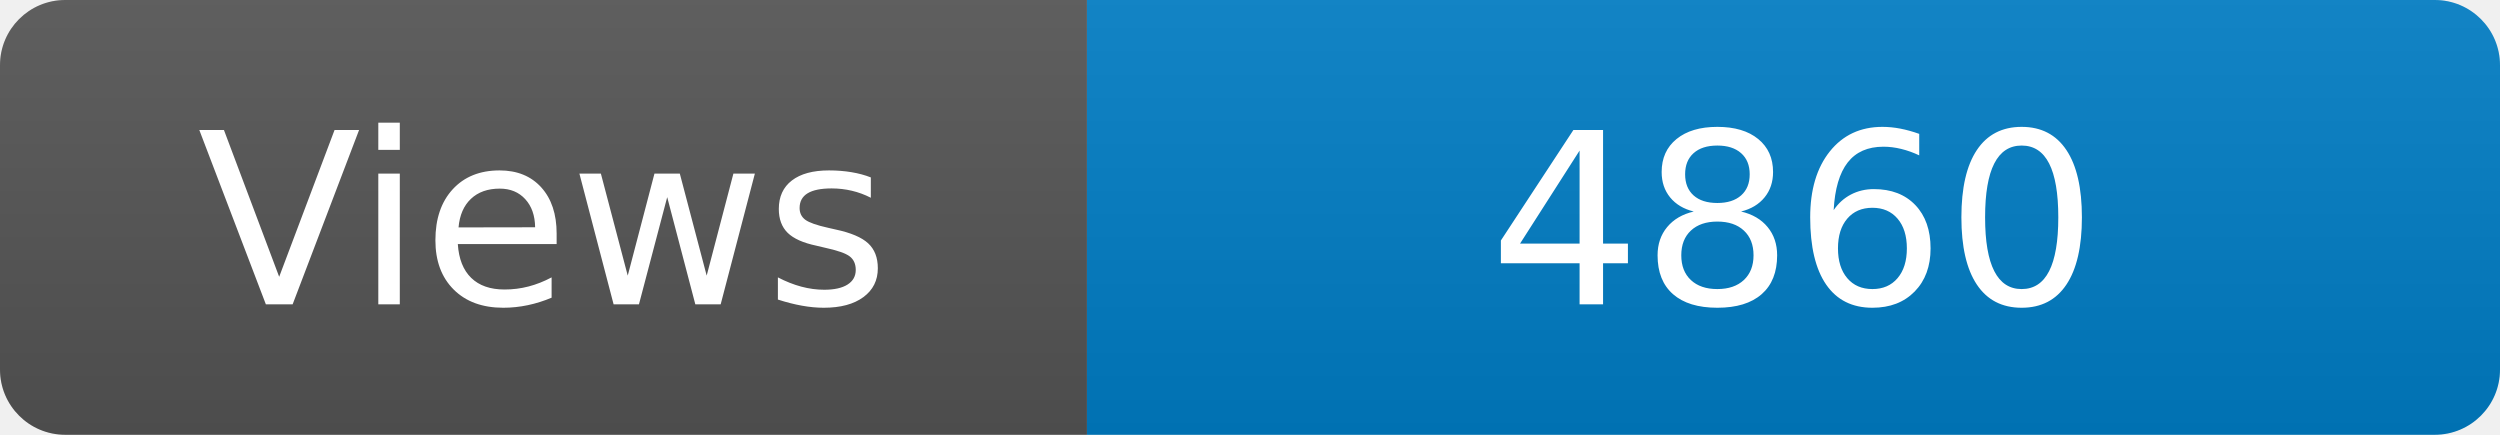
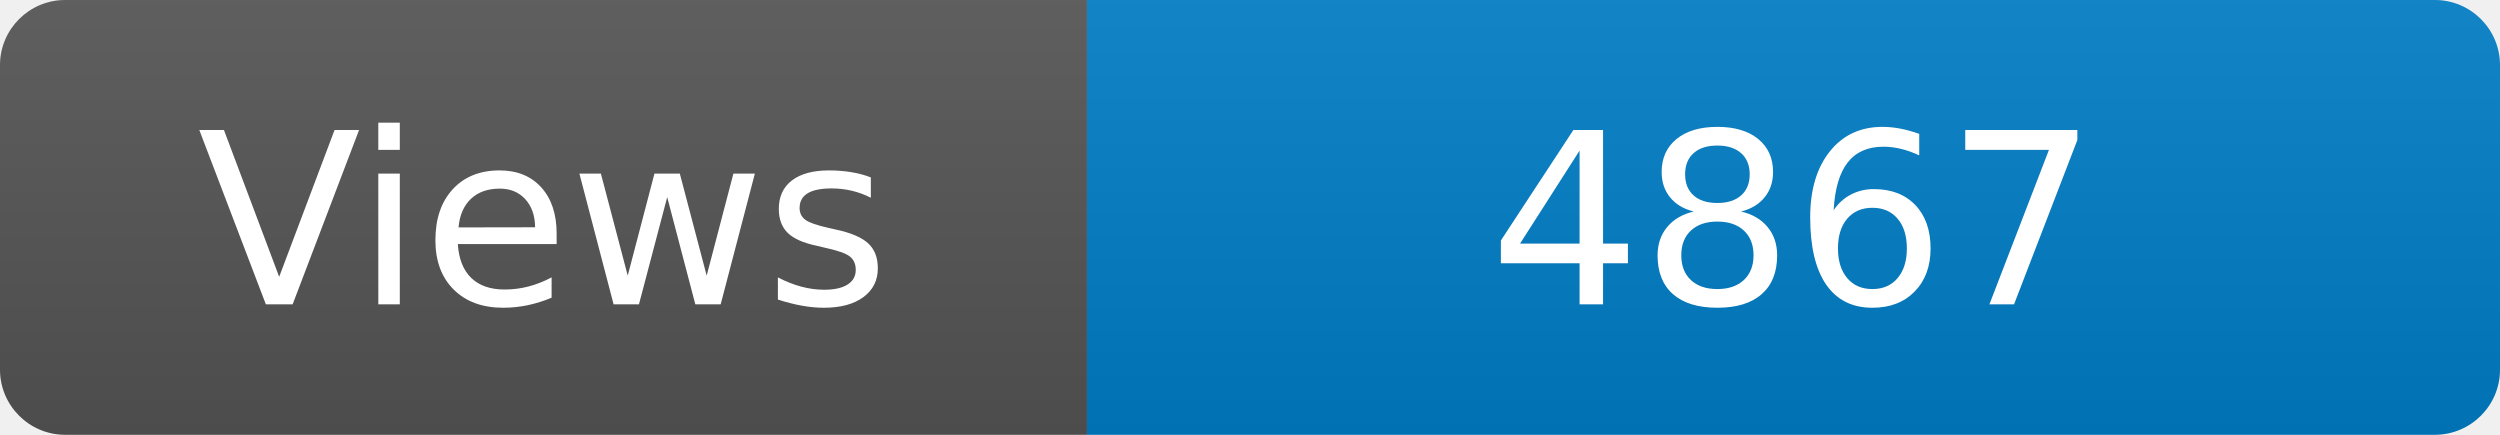
<svg xmlns="http://www.w3.org/2000/svg" width="115" height="20" role="img" aria-label="Maintained?: yes">
  <linearGradient id="s" x2="0" y2="100%">
    <stop offset="0" stop-color="#bbb" stop-opacity=".1" />
    <stop offset="1" stop-opacity=".1" />
  </linearGradient>
  <clipPath id="r">
    <rect width="115" height="20" rx="3" fill="#fff" />
  </clipPath>
  <g clip-path="url(#r)">
    <rect width="50" height="20" fill="#555" />
    <rect x="50" width="160" height="20" fill="#007ec6" />
    <rect width="115" height="20" fill="url(#s)" />
  </g>
  <g fill="#fff" text-anchor="middle" font-family="Verdana,Geneva,DejaVu Sans,sans-serif" font-size="110">
    <text x="250" y="140" transform="scale(.1)" fill="#fff">Views</text>
-     <text x="825" y="140" transform="scale(.1)" fill="#fff">4860</text>
+     <text x="825" y="140" transform="scale(.1)" fill="#fff">4867</text>
  </g>
</svg>
